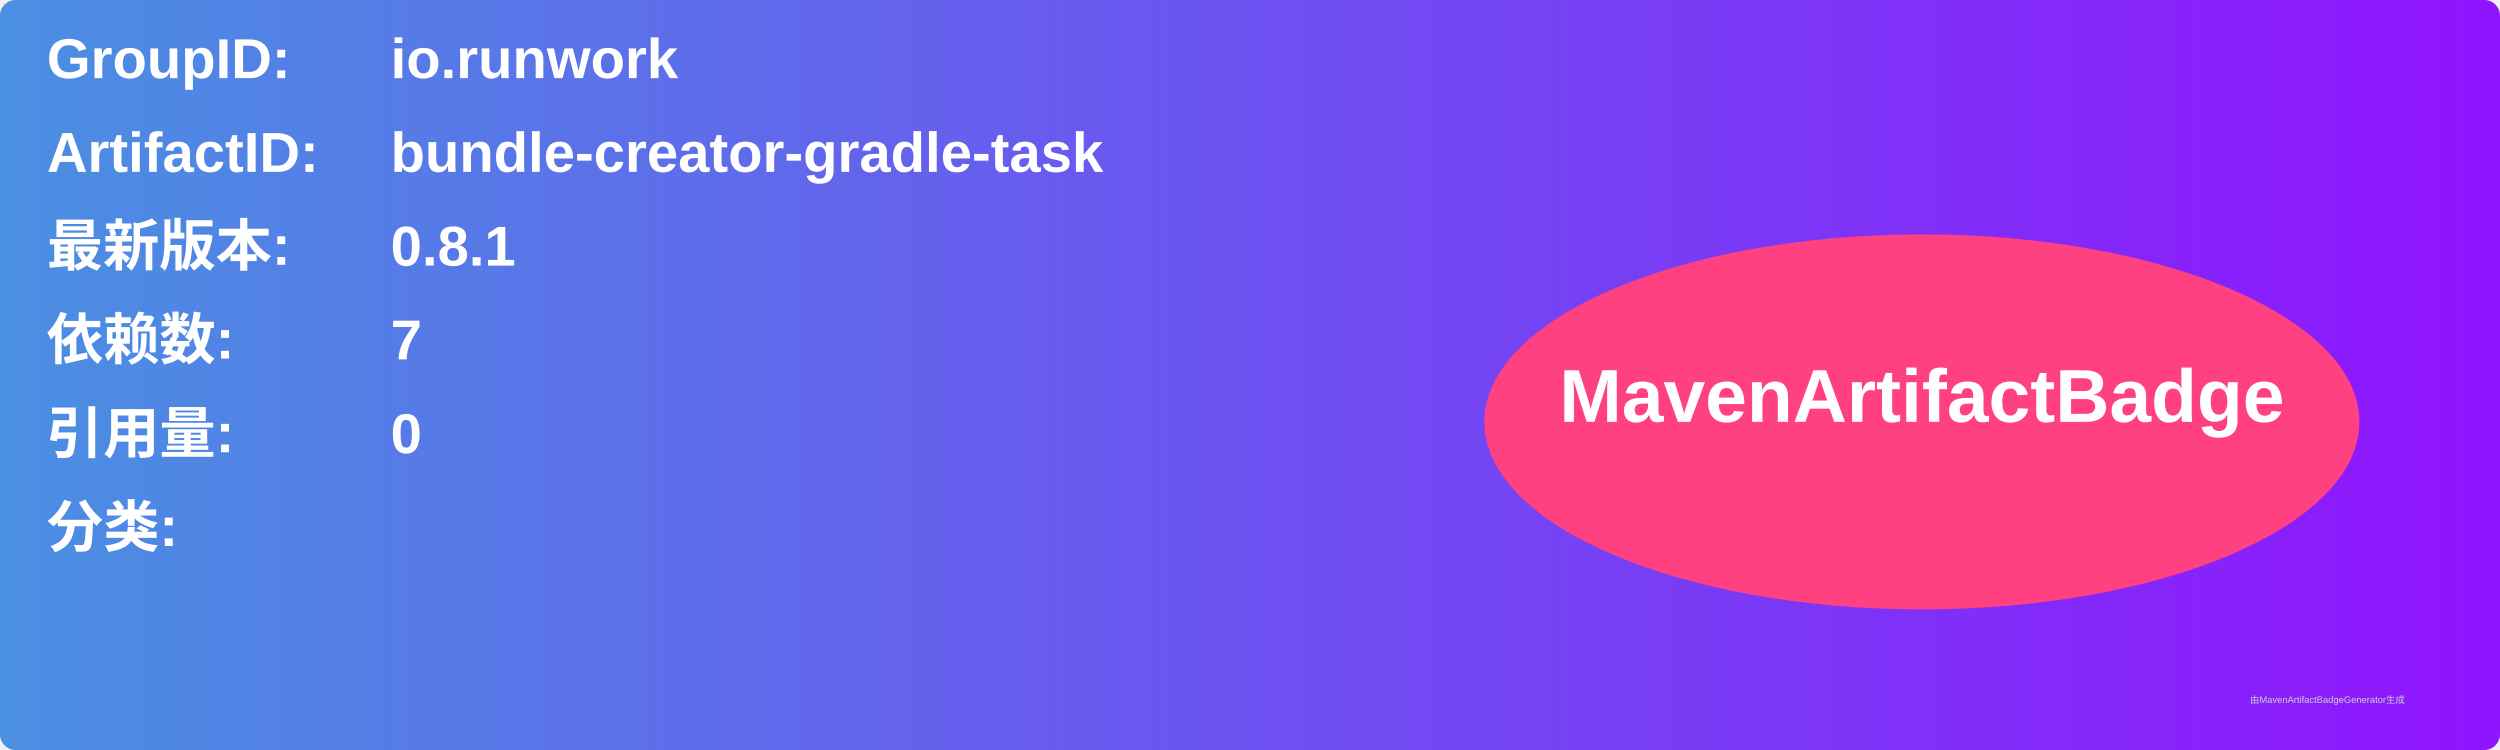
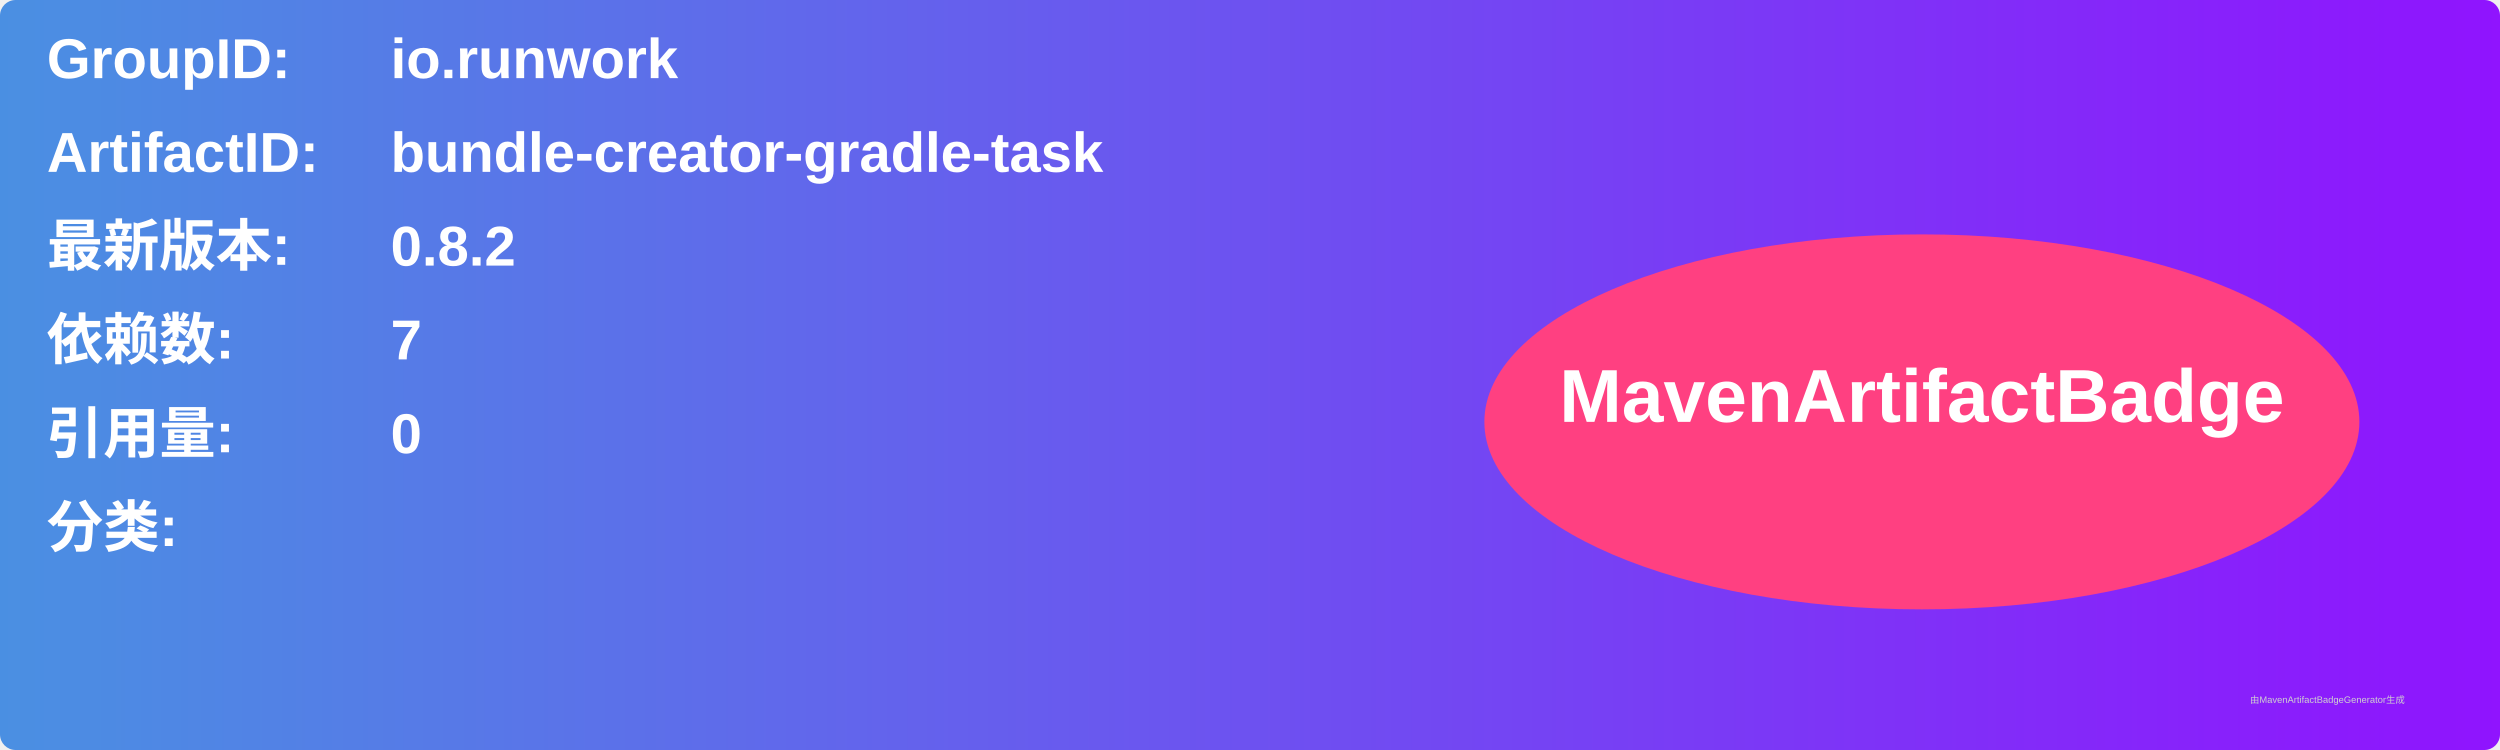
<svg xmlns="http://www.w3.org/2000/svg" width="800" height="240" viewBox="0 0 800 240">
  <linearGradient id="grad" x1="0%" y1="0%" x2="100%" y2="0%">
    <stop offset="0%" stop-color="#4a90e2" />
    <stop offset="100%" stop-color="#9013fe" />
  </linearGradient>
  <rect width="100%" height="100%" rx="5" ry="5" fill="url(#grad)" />
  <g transform="translate(15, 15)">
    <text x="0" y="10" font-family="Arial" font-size="18" fill="white" font-weight="bold" width="260">GroupID:</text>
    <text x="110" y="10" font-family="Arial" font-size="18" fill="white" font-weight="bold" width="460">io.runwork</text>
    <text x="0" y="40" font-family="Arial" font-size="18" fill="white" font-weight="bold" width="260">ArtifactID:</text>
    <text x="110" y="40" font-family="Arial" font-size="18" fill="white" font-weight="bold" width="460">bundle-creator-gradle-task</text>
    <text x="0" y="70" font-family="Arial" font-size="18" fill="white" font-weight="bold">最新版本:</text>
    <text x="110" y="70" font-family="Arial" font-size="18" fill="white" font-weight="bold">
-       <tspan font-weight="bold">0.8.1</tspan>
+       <tspan font-weight="bold">0.8.2</tspan>
    </text>
    <text x="0" y="100" font-family="Arial" font-size="18" fill="white" font-weight="bold">依赖数: </text>
    <text x="110" y="100" font-family="Arial" font-size="18" fill="white">
      <tspan font-weight="bold">7</tspan>
    </text>
    <text x="0" y="130" font-family="Arial" font-size="18" fill="white" font-weight="bold">引用量: </text>
    <text x="110" y="130" font-family="Arial" font-size="18" fill="white">
      <tspan font-weight="bold">0</tspan>
    </text>
    <text x="0" y="160" font-family="Arial" font-size="18" fill="white" font-weight="bold">分类:</text>
    <text x="10" y="190" font-family="Arial" font-size="10" fill="white">
      <tspan font-weight="bold" />
    </text>
    <ellipse cx="600" cy="120" rx="140" ry="60" fill="#ff4081" />
    <text x="600" y="120" text-anchor="middle" font-family="Arial" font-size="24" fill="white" font-weight="bold">MavenArtifactBadge</text>
  </g>
  <text x="720" y="225" font-family="Arial" font-size="3" fill="#d0d0d0">由MavenArtifactBadgeGenerator生成</text>
</svg>
